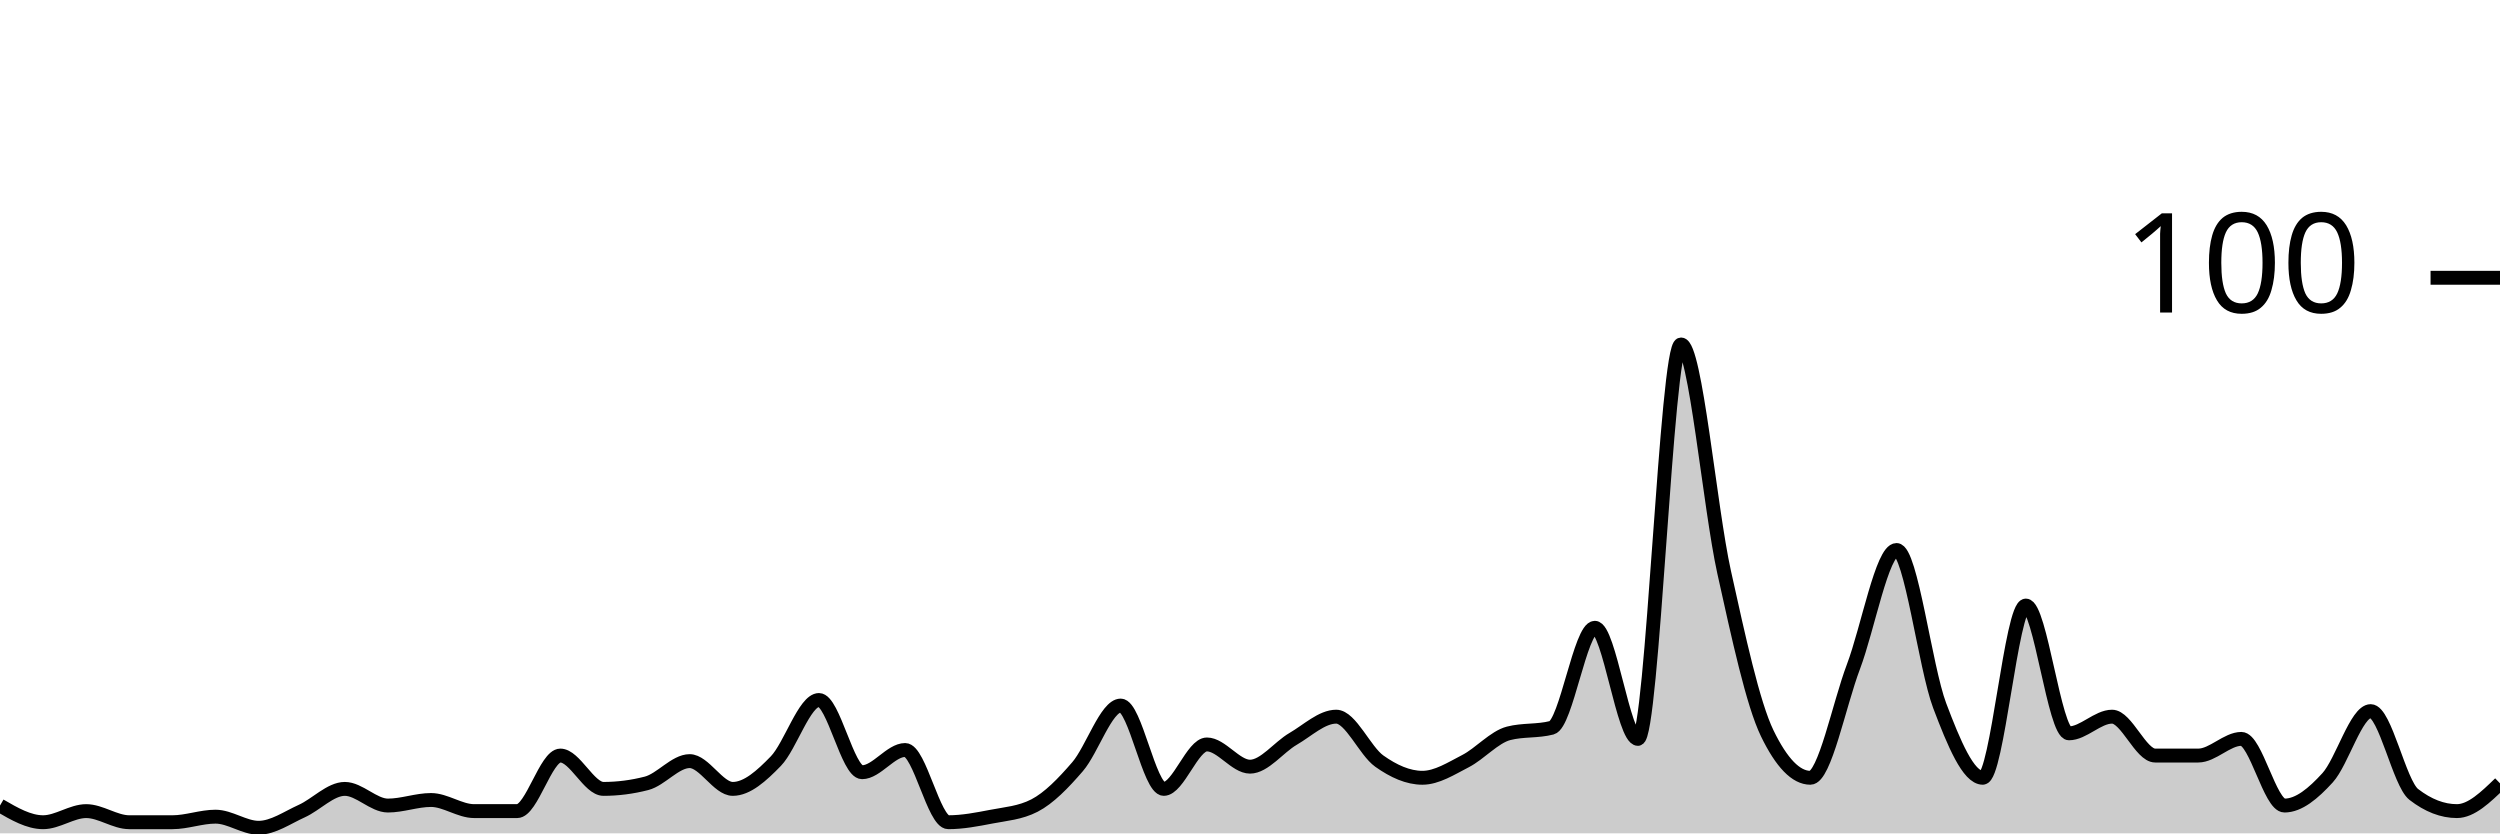
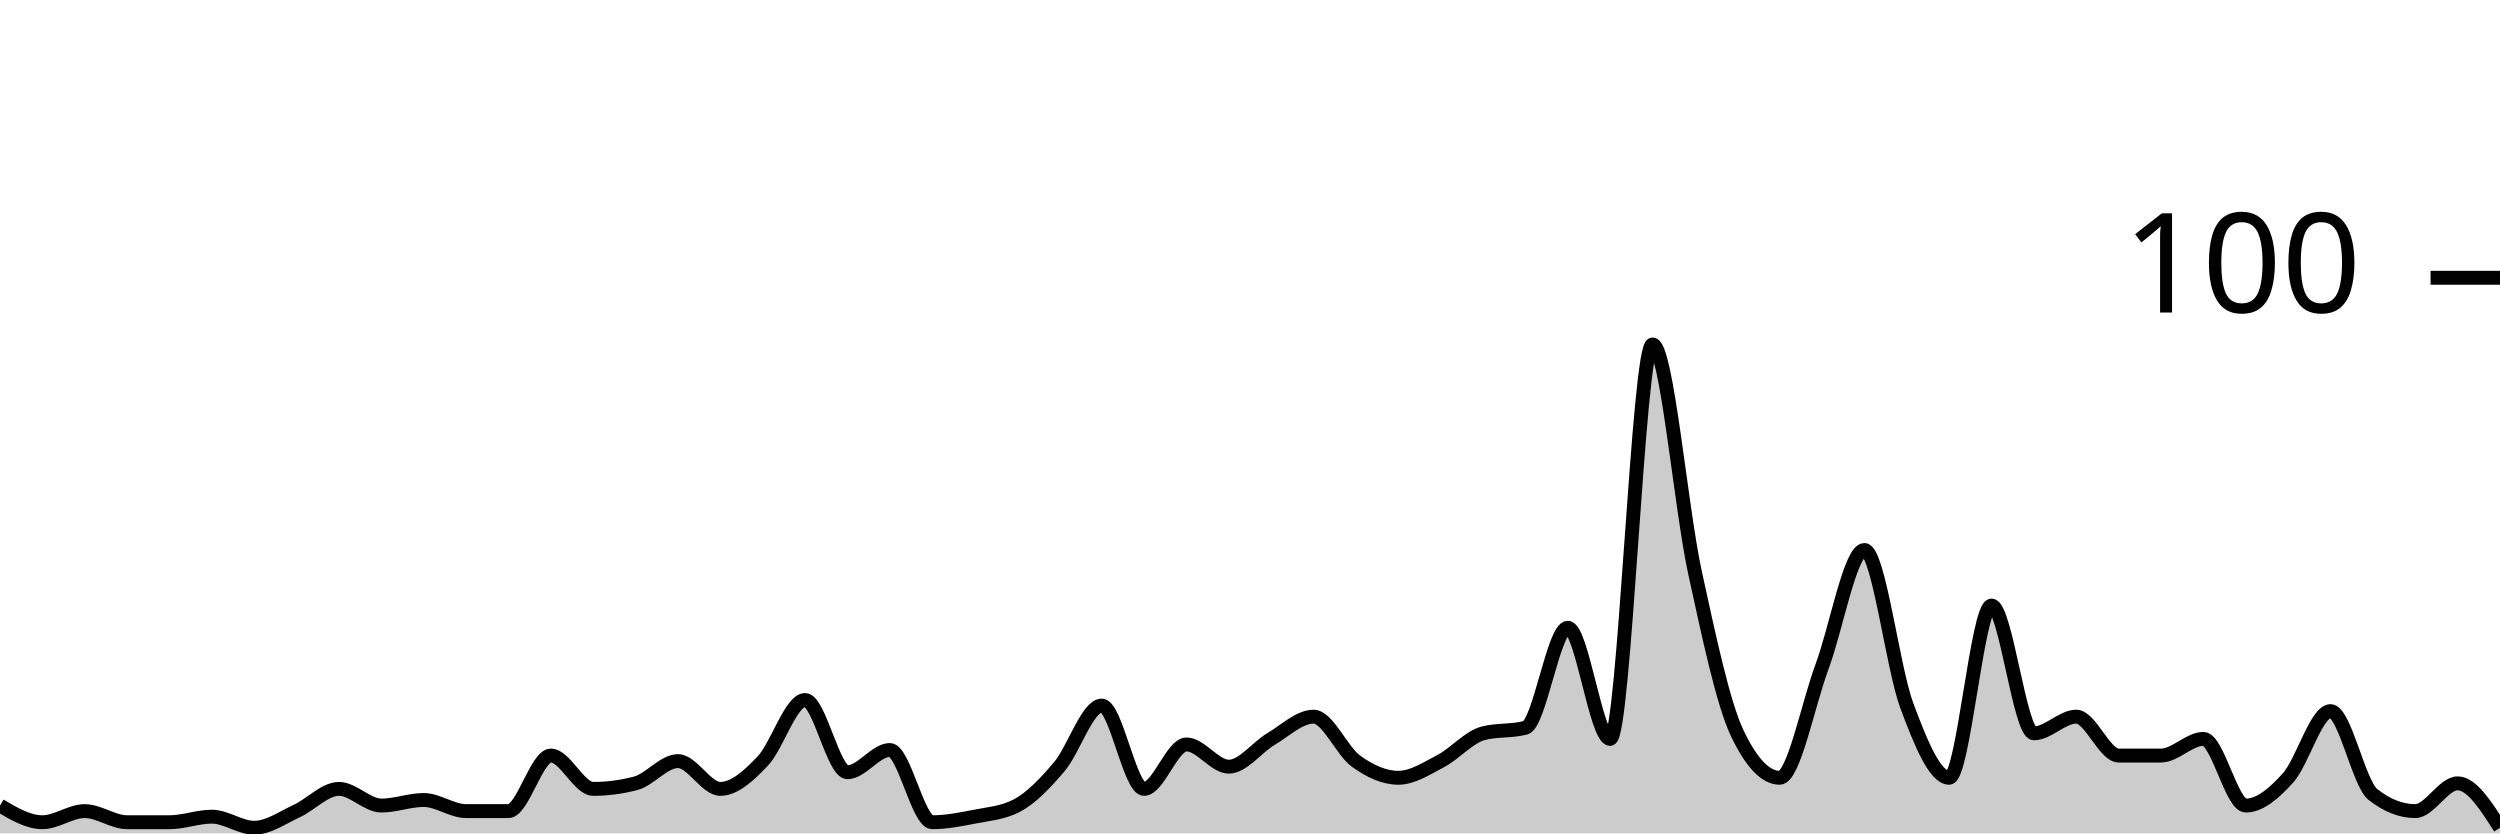
<svg xmlns="http://www.w3.org/2000/svg" viewBox="0 0 180 60">
  <g transform="translate(0,20)">
-     <path class="area" fill="rgba(0, 0, 0, 0.2)" d="M0,38C1.034,38.6,2.069,39.2,3.103,39.2C4.138,39.2,5.172,38.4,6.207,38.4C7.241,38.4,8.276,39.2,9.31,39.2C10.345,39.2,11.379,39.2,12.414,39.2C13.448,39.2,14.483,38.8,15.517,38.8C16.552,38.8,17.586,39.6,18.621,39.6C19.655,39.6,20.69,38.867,21.724,38.4C22.759,37.933,23.793,36.8,24.828,36.8C25.862,36.8,26.897,38,27.931,38C28.966,38,30,37.6,31.034,37.6C32.069,37.6,33.103,38.4,34.138,38.4C35.172,38.4,36.207,38.4,37.241,38.4C38.276,38.4,39.31,34.4,40.345,34.4C41.379,34.4,42.414,36.8,43.448,36.8C44.483,36.8,45.517,36.667,46.552,36.4C47.586,36.133,48.621,34.8,49.655,34.8C50.69,34.8,51.724,36.8,52.759,36.8C53.793,36.8,54.828,35.867,55.862,34.8C56.897,33.733,57.931,30.4,58.966,30.4C60,30.4,61.034,35.6,62.069,35.6C63.103,35.6,64.138,34,65.172,34C66.207,34,67.241,39.2,68.276,39.2C69.31,39.2,70.345,39,71.379,38.8C72.414,38.6,73.448,38.533,74.483,38C75.517,37.467,76.552,36.4,77.586,35.2C78.621,34,79.655,30.8,80.69,30.8C81.724,30.8,82.759,36.8,83.793,36.8C84.828,36.8,85.862,33.6,86.897,33.6C87.931,33.6,88.966,35.2,90,35.2C91.034,35.2,92.069,33.8,93.103,33.2C94.138,32.6,95.172,31.6,96.207,31.6C97.241,31.6,98.276,34.067,99.31,34.8C100.345,35.533,101.379,36,102.414,36C103.448,36,104.483,35.333,105.517,34.8C106.552,34.267,107.586,33.067,108.621,32.8C109.655,32.533,110.69,32.667,111.724,32.4C112.759,32.133,113.793,25.2,114.828,25.2C115.862,25.2,116.897,33.2,117.931,33.2C118.966,33.2,120,4.8,121.034,4.8C122.069,4.8,123.103,16.533,124.138,21.2C125.172,25.867,126.207,30.667,127.241,32.8C128.276,34.933,129.31,36,130.345,36C131.379,36,132.414,30.733,133.448,28C134.483,25.267,135.517,19.6,136.552,19.6C137.586,19.6,138.621,28.067,139.655,30.8C140.69,33.533,141.724,36,142.759,36C143.793,36,144.828,23.6,145.862,23.6C146.897,23.6,147.931,32.8,148.966,32.8C150,32.8,151.034,31.6,152.069,31.6C153.103,31.6,154.138,34.4,155.172,34.4C156.207,34.4,157.241,34.4,158.276,34.4C159.31,34.4,160.345,33.2,161.379,33.2C162.414,33.2,163.448,38,164.483,38C165.517,38,166.552,37.133,167.586,36C168.621,34.867,169.655,31.2,170.69,31.2C171.724,31.2,172.759,36.4,173.793,37.2C174.828,38,175.862,38.4,176.897,38.4C177.931,38.4,178.966,37.4,180,36.4L180,40C178.966,40,177.931,40,176.897,40C175.862,40,174.828,40,173.793,40C172.759,40,171.724,40,170.69,40C169.655,40,168.621,40,167.586,40C166.552,40,165.517,40,164.483,40C163.448,40,162.414,40,161.379,40C160.345,40,159.31,40,158.276,40C157.241,40,156.207,40,155.172,40C154.138,40,153.103,40,152.069,40C151.034,40,150,40,148.966,40C147.931,40,146.897,40,145.862,40C144.828,40,143.793,40,142.759,40C141.724,40,140.69,40,139.655,40C138.621,40,137.586,40,136.552,40C135.517,40,134.483,40,133.448,40C132.414,40,131.379,40,130.345,40C129.31,40,128.276,40,127.241,40C126.207,40,125.172,40,124.138,40C123.103,40,122.069,40,121.034,40C120,40,118.966,40,117.931,40C116.897,40,115.862,40,114.828,40C113.793,40,112.759,40,111.724,40C110.69,40,109.655,40,108.621,40C107.586,40,106.552,40,105.517,40C104.483,40,103.448,40,102.414,40C101.379,40,100.345,40,99.31,40C98.276,40,97.241,40,96.207,40C95.172,40,94.138,40,93.103,40C92.069,40,91.034,40,90,40C88.966,40,87.931,40,86.897,40C85.862,40,84.828,40,83.793,40C82.759,40,81.724,40,80.69,40C79.655,40,78.621,40,77.586,40C76.552,40,75.517,40,74.483,40C73.448,40,72.414,40,71.379,40C70.345,40,69.31,40,68.276,40C67.241,40,66.207,40,65.172,40C64.138,40,63.103,40,62.069,40C61.034,40,60,40,58.966,40C57.931,40,56.897,40,55.862,40C54.828,40,53.793,40,52.759,40C51.724,40,50.69,40,49.655,40C48.621,40,47.586,40,46.552,40C45.517,40,44.483,40,43.448,40C42.414,40,41.379,40,40.345,40C39.31,40,38.276,40,37.241,40C36.207,40,35.172,40,34.138,40C33.103,40,32.069,40,31.034,40C30,40,28.966,40,27.931,40C26.897,40,25.862,40,24.828,40C23.793,40,22.759,40,21.724,40C20.69,40,19.655,40,18.621,40C17.586,40,16.552,40,15.517,40C14.483,40,13.448,40,12.414,40C11.379,40,10.345,40,9.31,40C8.276,40,7.241,40,6.207,40C5.172,40,4.138,40,3.103,40C2.069,40,1.034,40,0,40Z" />
-     <path class="line" stroke="black" fill="none" d="M0,38C1.034,38.6,2.069,39.2,3.103,39.2C4.138,39.2,5.172,38.4,6.207,38.4C7.241,38.4,8.276,39.2,9.31,39.2C10.345,39.2,11.379,39.2,12.414,39.2C13.448,39.2,14.483,38.8,15.517,38.8C16.552,38.8,17.586,39.6,18.621,39.6C19.655,39.6,20.69,38.867,21.724,38.4C22.759,37.933,23.793,36.8,24.828,36.8C25.862,36.8,26.897,38,27.931,38C28.966,38,30,37.6,31.034,37.6C32.069,37.6,33.103,38.4,34.138,38.4C35.172,38.4,36.207,38.4,37.241,38.4C38.276,38.4,39.31,34.4,40.345,34.4C41.379,34.4,42.414,36.8,43.448,36.8C44.483,36.8,45.517,36.667,46.552,36.4C47.586,36.133,48.621,34.8,49.655,34.8C50.69,34.8,51.724,36.8,52.759,36.8C53.793,36.8,54.828,35.867,55.862,34.8C56.897,33.733,57.931,30.4,58.966,30.4C60,30.4,61.034,35.6,62.069,35.6C63.103,35.6,64.138,34,65.172,34C66.207,34,67.241,39.2,68.276,39.2C69.31,39.2,70.345,39,71.379,38.8C72.414,38.6,73.448,38.533,74.483,38C75.517,37.467,76.552,36.4,77.586,35.2C78.621,34,79.655,30.8,80.69,30.8C81.724,30.8,82.759,36.8,83.793,36.8C84.828,36.8,85.862,33.6,86.897,33.6C87.931,33.6,88.966,35.2,90,35.2C91.034,35.2,92.069,33.8,93.103,33.2C94.138,32.6,95.172,31.6,96.207,31.6C97.241,31.6,98.276,34.067,99.31,34.8C100.345,35.533,101.379,36,102.414,36C103.448,36,104.483,35.333,105.517,34.8C106.552,34.267,107.586,33.067,108.621,32.8C109.655,32.533,110.69,32.667,111.724,32.4C112.759,32.133,113.793,25.2,114.828,25.2C115.862,25.2,116.897,33.2,117.931,33.2C118.966,33.2,120,4.8,121.034,4.8C122.069,4.8,123.103,16.533,124.138,21.2C125.172,25.867,126.207,30.667,127.241,32.8C128.276,34.933,129.31,36,130.345,36C131.379,36,132.414,30.733,133.448,28C134.483,25.267,135.517,19.6,136.552,19.6C137.586,19.6,138.621,28.067,139.655,30.8C140.69,33.533,141.724,36,142.759,36C143.793,36,144.828,23.6,145.862,23.6C146.897,23.6,147.931,32.8,148.966,32.8C150,32.8,151.034,31.6,152.069,31.6C153.103,31.6,154.138,34.4,155.172,34.4C156.207,34.4,157.241,34.4,158.276,34.4C159.31,34.4,160.345,33.2,161.379,33.2C162.414,33.2,163.448,38,164.483,38C165.517,38,166.552,37.133,167.586,36C168.621,34.867,169.655,31.2,170.69,31.2C171.724,31.2,172.759,36.4,173.793,37.2C174.828,38,175.862,38.4,176.897,38.4C177.931,38.4,178.966,37.4,180,36.4" />
+     <path class="area" fill="rgba(0, 0, 0, 0.2)" d="M0,38C1.017,38.6,2.034,39.2,3.051,39.2C4.068,39.2,5.085,38.4,6.102,38.4C7.119,38.4,8.136,39.2,9.153,39.2C10.169,39.2,11.186,39.2,12.203,39.2C13.22,39.2,14.237,38.8,15.254,38.8C16.271,38.8,17.288,39.6,18.305,39.6C19.322,39.6,20.339,38.867,21.356,38.4C22.373,37.933,23.39,36.8,24.407,36.8C25.424,36.8,26.441,38,27.458,38C28.475,38,29.492,37.6,30.508,37.6C31.525,37.6,32.542,38.4,33.559,38.4C34.576,38.4,35.593,38.4,36.61,38.4C37.627,38.4,38.644,34.4,39.661,34.4C40.678,34.4,41.695,36.8,42.712,36.8C43.729,36.8,44.746,36.667,45.763,36.4C46.78,36.133,47.797,34.8,48.814,34.8C49.831,34.8,50.847,36.8,51.864,36.8C52.881,36.8,53.898,35.867,54.915,34.8C55.932,33.733,56.949,30.4,57.966,30.4C58.983,30.4,60,35.6,61.017,35.6C62.034,35.6,63.051,34,64.068,34C65.085,34,66.102,39.2,67.119,39.2C68.136,39.2,69.153,39,70.169,38.8C71.186,38.6,72.203,38.533,73.22,38C74.237,37.467,75.254,36.4,76.271,35.2C77.288,34,78.305,30.8,79.322,30.8C80.339,30.8,81.356,36.8,82.373,36.8C83.39,36.8,84.407,33.6,85.424,33.6C86.441,33.6,87.458,35.2,88.475,35.2C89.492,35.2,90.508,33.8,91.525,33.2C92.542,32.6,93.559,31.6,94.576,31.6C95.593,31.6,96.61,34.067,97.627,34.8C98.644,35.533,99.661,36,100.678,36C101.695,36,102.712,35.333,103.729,34.8C104.746,34.267,105.763,33.067,106.78,32.8C107.797,32.533,108.814,32.667,109.831,32.4C110.847,32.133,111.864,25.2,112.881,25.2C113.898,25.2,114.915,33.2,115.932,33.2C116.949,33.2,117.966,4.8,118.983,4.8C120,4.8,121.017,16.533,122.034,21.2C123.051,25.867,124.068,30.667,125.085,32.8C126.102,34.933,127.119,36,128.136,36C129.153,36,130.169,30.733,131.186,28C132.203,25.267,133.22,19.6,134.237,19.6C135.254,19.6,136.271,28.067,137.288,30.8C138.305,33.533,139.322,36,140.339,36C141.356,36,142.373,23.6,143.39,23.6C144.407,23.6,145.424,32.8,146.441,32.8C147.458,32.8,148.475,31.6,149.492,31.6C150.508,31.6,151.525,34.4,152.542,34.4C153.559,34.4,154.576,34.4,155.593,34.4C156.61,34.4,157.627,33.2,158.644,33.2C159.661,33.2,160.678,38,161.695,38C162.712,38,163.729,37.133,164.746,36C165.763,34.867,166.78,31.2,167.797,31.2C168.814,31.2,169.831,36.4,170.847,37.2C171.864,38,172.881,38.4,173.898,38.4C174.915,38.4,175.932,36.4,176.949,36.4C177.966,36.4,178.983,38,180,39.6L180,40C178.983,40,177.966,40,176.949,40C175.932,40,174.915,40,173.898,40C172.881,40,171.864,40,170.847,40C169.831,40,168.814,40,167.797,40C166.78,40,165.763,40,164.746,40C163.729,40,162.712,40,161.695,40C160.678,40,159.661,40,158.644,40C157.627,40,156.61,40,155.593,40C154.576,40,153.559,40,152.542,40C151.525,40,150.508,40,149.492,40C148.475,40,147.458,40,146.441,40C145.424,40,144.407,40,143.39,40C142.373,40,141.356,40,140.339,40C139.322,40,138.305,40,137.288,40C136.271,40,135.254,40,134.237,40C133.22,40,132.203,40,131.186,40C130.169,40,129.153,40,128.136,40C127.119,40,126.102,40,125.085,40C124.068,40,123.051,40,122.034,40C121.017,40,120,40,118.983,40C117.966,40,116.949,40,115.932,40C114.915,40,113.898,40,112.881,40C111.864,40,110.847,40,109.831,40C108.814,40,107.797,40,106.78,40C105.763,40,104.746,40,103.729,40C102.712,40,101.695,40,100.678,40C99.661,40,98.644,40,97.627,40C96.61,40,95.593,40,94.576,40C93.559,40,92.542,40,91.525,40C90.508,40,89.492,40,88.475,40C87.458,40,86.441,40,85.424,40C84.407,40,83.39,40,82.373,40C81.356,40,80.339,40,79.322,40C78.305,40,77.288,40,76.271,40C75.254,40,74.237,40,73.22,40C72.203,40,71.186,40,70.169,40C69.153,40,68.136,40,67.119,40C66.102,40,65.085,40,64.068,40C63.051,40,62.034,40,61.017,40C60,40,58.983,40,57.966,40C56.949,40,55.932,40,54.915,40C53.898,40,52.881,40,51.864,40C50.847,40,49.831,40,48.814,40C47.797,40,46.78,40,45.763,40C44.746,40,43.729,40,42.712,40C41.695,40,40.678,40,39.661,40C38.644,40,37.627,40,36.61,40C35.593,40,34.576,40,33.559,40C32.542,40,31.525,40,30.508,40C29.492,40,28.475,40,27.458,40C26.441,40,25.424,40,24.407,40C23.39,40,22.373,40,21.356,40C20.339,40,19.322,40,18.305,40C17.288,40,16.271,40,15.254,40C14.237,40,13.22,40,12.203,40C11.186,40,10.169,40,9.153,40C8.136,40,7.119,40,6.102,40C5.085,40,4.068,40,3.051,40C2.034,40,1.017,40,0,40Z" />
+     <path class="line" stroke="black" fill="none" d="M0,38C1.017,38.6,2.034,39.2,3.051,39.2C4.068,39.2,5.085,38.4,6.102,38.4C7.119,38.4,8.136,39.2,9.153,39.2C10.169,39.2,11.186,39.2,12.203,39.2C13.22,39.2,14.237,38.8,15.254,38.8C16.271,38.8,17.288,39.6,18.305,39.6C19.322,39.6,20.339,38.867,21.356,38.4C22.373,37.933,23.39,36.8,24.407,36.8C25.424,36.8,26.441,38,27.458,38C28.475,38,29.492,37.6,30.508,37.6C31.525,37.6,32.542,38.4,33.559,38.4C34.576,38.4,35.593,38.4,36.61,38.4C37.627,38.4,38.644,34.4,39.661,34.4C40.678,34.4,41.695,36.8,42.712,36.8C43.729,36.8,44.746,36.667,45.763,36.4C46.78,36.133,47.797,34.8,48.814,34.8C49.831,34.8,50.847,36.8,51.864,36.8C52.881,36.8,53.898,35.867,54.915,34.8C55.932,33.733,56.949,30.4,57.966,30.4C58.983,30.4,60,35.6,61.017,35.6C62.034,35.6,63.051,34,64.068,34C65.085,34,66.102,39.2,67.119,39.2C68.136,39.2,69.153,39,70.169,38.8C71.186,38.6,72.203,38.533,73.22,38C74.237,37.467,75.254,36.4,76.271,35.2C77.288,34,78.305,30.8,79.322,30.8C80.339,30.8,81.356,36.8,82.373,36.8C83.39,36.8,84.407,33.6,85.424,33.6C86.441,33.6,87.458,35.2,88.475,35.2C89.492,35.2,90.508,33.8,91.525,33.2C92.542,32.6,93.559,31.6,94.576,31.6C95.593,31.6,96.61,34.067,97.627,34.8C98.644,35.533,99.661,36,100.678,36C101.695,36,102.712,35.333,103.729,34.8C104.746,34.267,105.763,33.067,106.78,32.8C107.797,32.533,108.814,32.667,109.831,32.4C110.847,32.133,111.864,25.2,112.881,25.2C113.898,25.2,114.915,33.2,115.932,33.2C116.949,33.2,117.966,4.8,118.983,4.8C120,4.8,121.017,16.533,122.034,21.2C123.051,25.867,124.068,30.667,125.085,32.8C126.102,34.933,127.119,36,128.136,36C129.153,36,130.169,30.733,131.186,28C132.203,25.267,133.22,19.6,134.237,19.6C135.254,19.6,136.271,28.067,137.288,30.8C138.305,33.533,139.322,36,140.339,36C141.356,36,142.373,23.6,143.39,23.6C144.407,23.6,145.424,32.8,146.441,32.8C147.458,32.8,148.475,31.6,149.492,31.6C150.508,31.6,151.525,34.4,152.542,34.4C153.559,34.4,154.576,34.4,155.593,34.4C156.61,34.4,157.627,33.2,158.644,33.2C159.661,33.2,160.678,38,161.695,38C162.712,38,163.729,37.133,164.746,36C165.763,34.867,166.78,31.2,167.797,31.2C168.814,31.2,169.831,36.4,170.847,37.2C171.864,38,172.881,38.4,173.898,38.4C174.915,38.4,175.932,36.4,176.949,36.4C177.966,36.4,178.983,38,180,39.6" />
    <path class="axis-ceiling" stroke-width="1" stroke="black" fill="none" d="M175,0L180,0" />
    <text class="axis-ceiling-label" font-family="sans-serif" text-anchor="end" font-size="10px" x="170" y="2.5">100</text>
  </g>
</svg>
